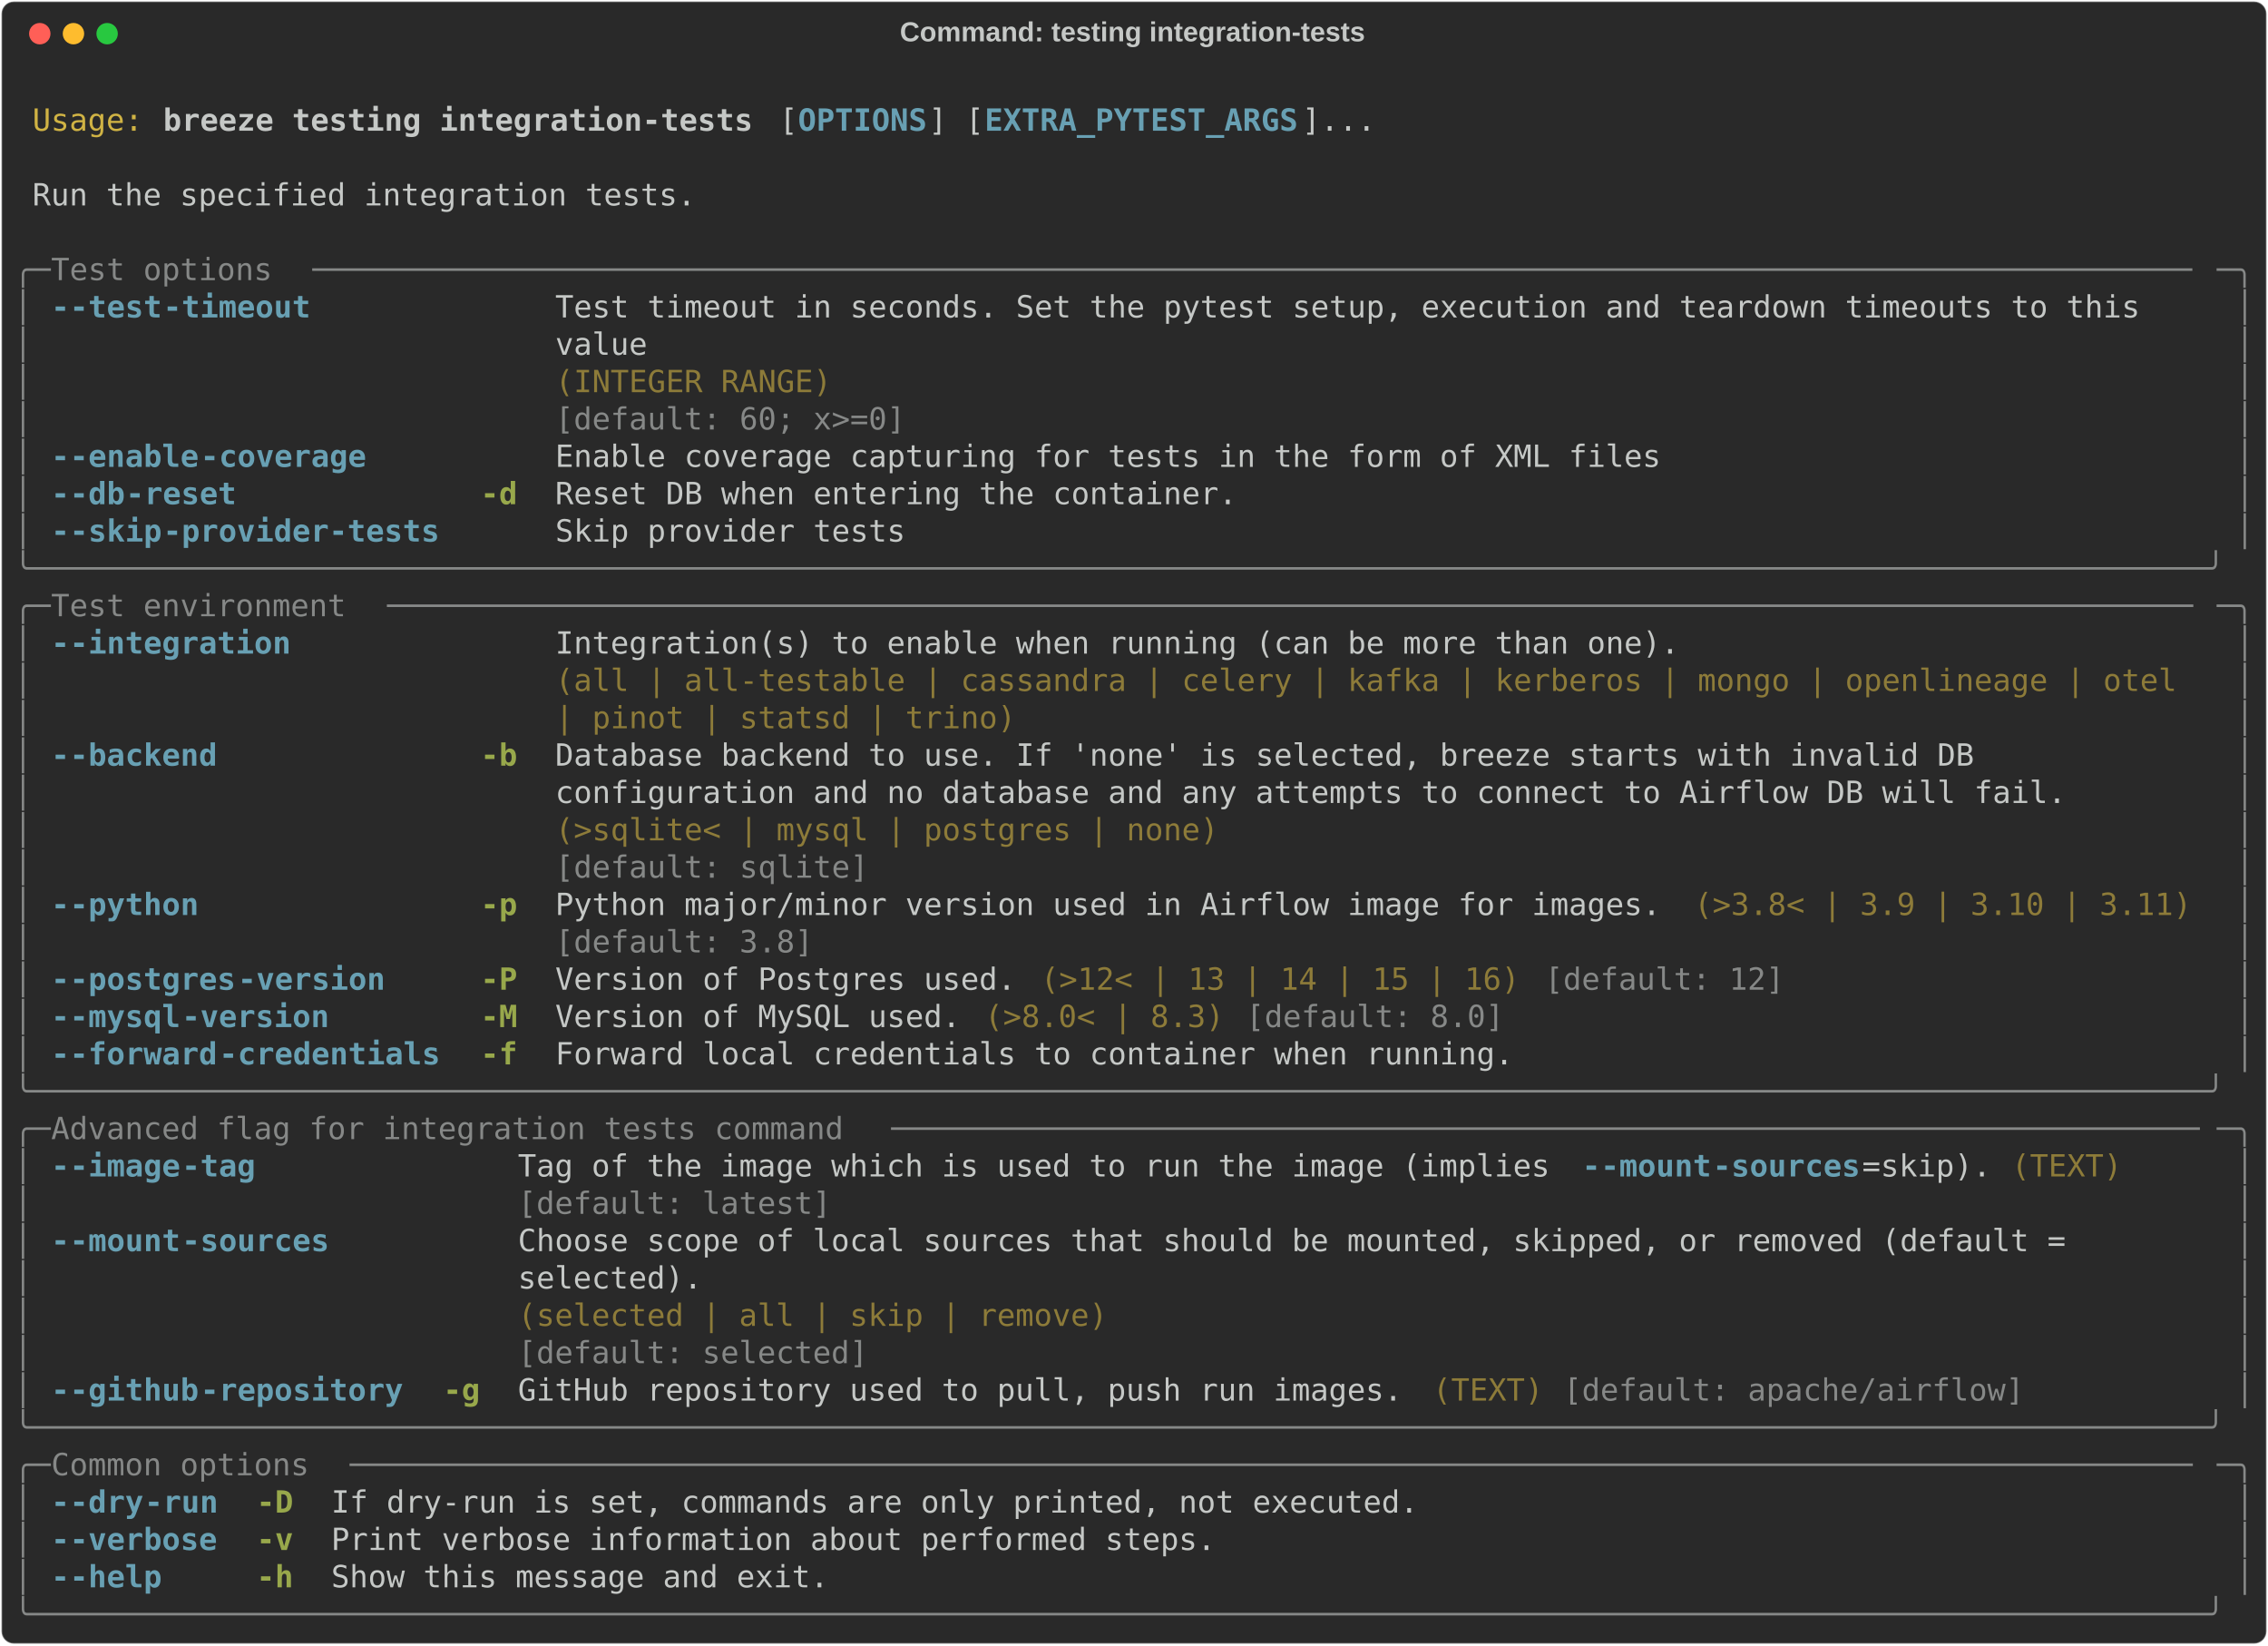
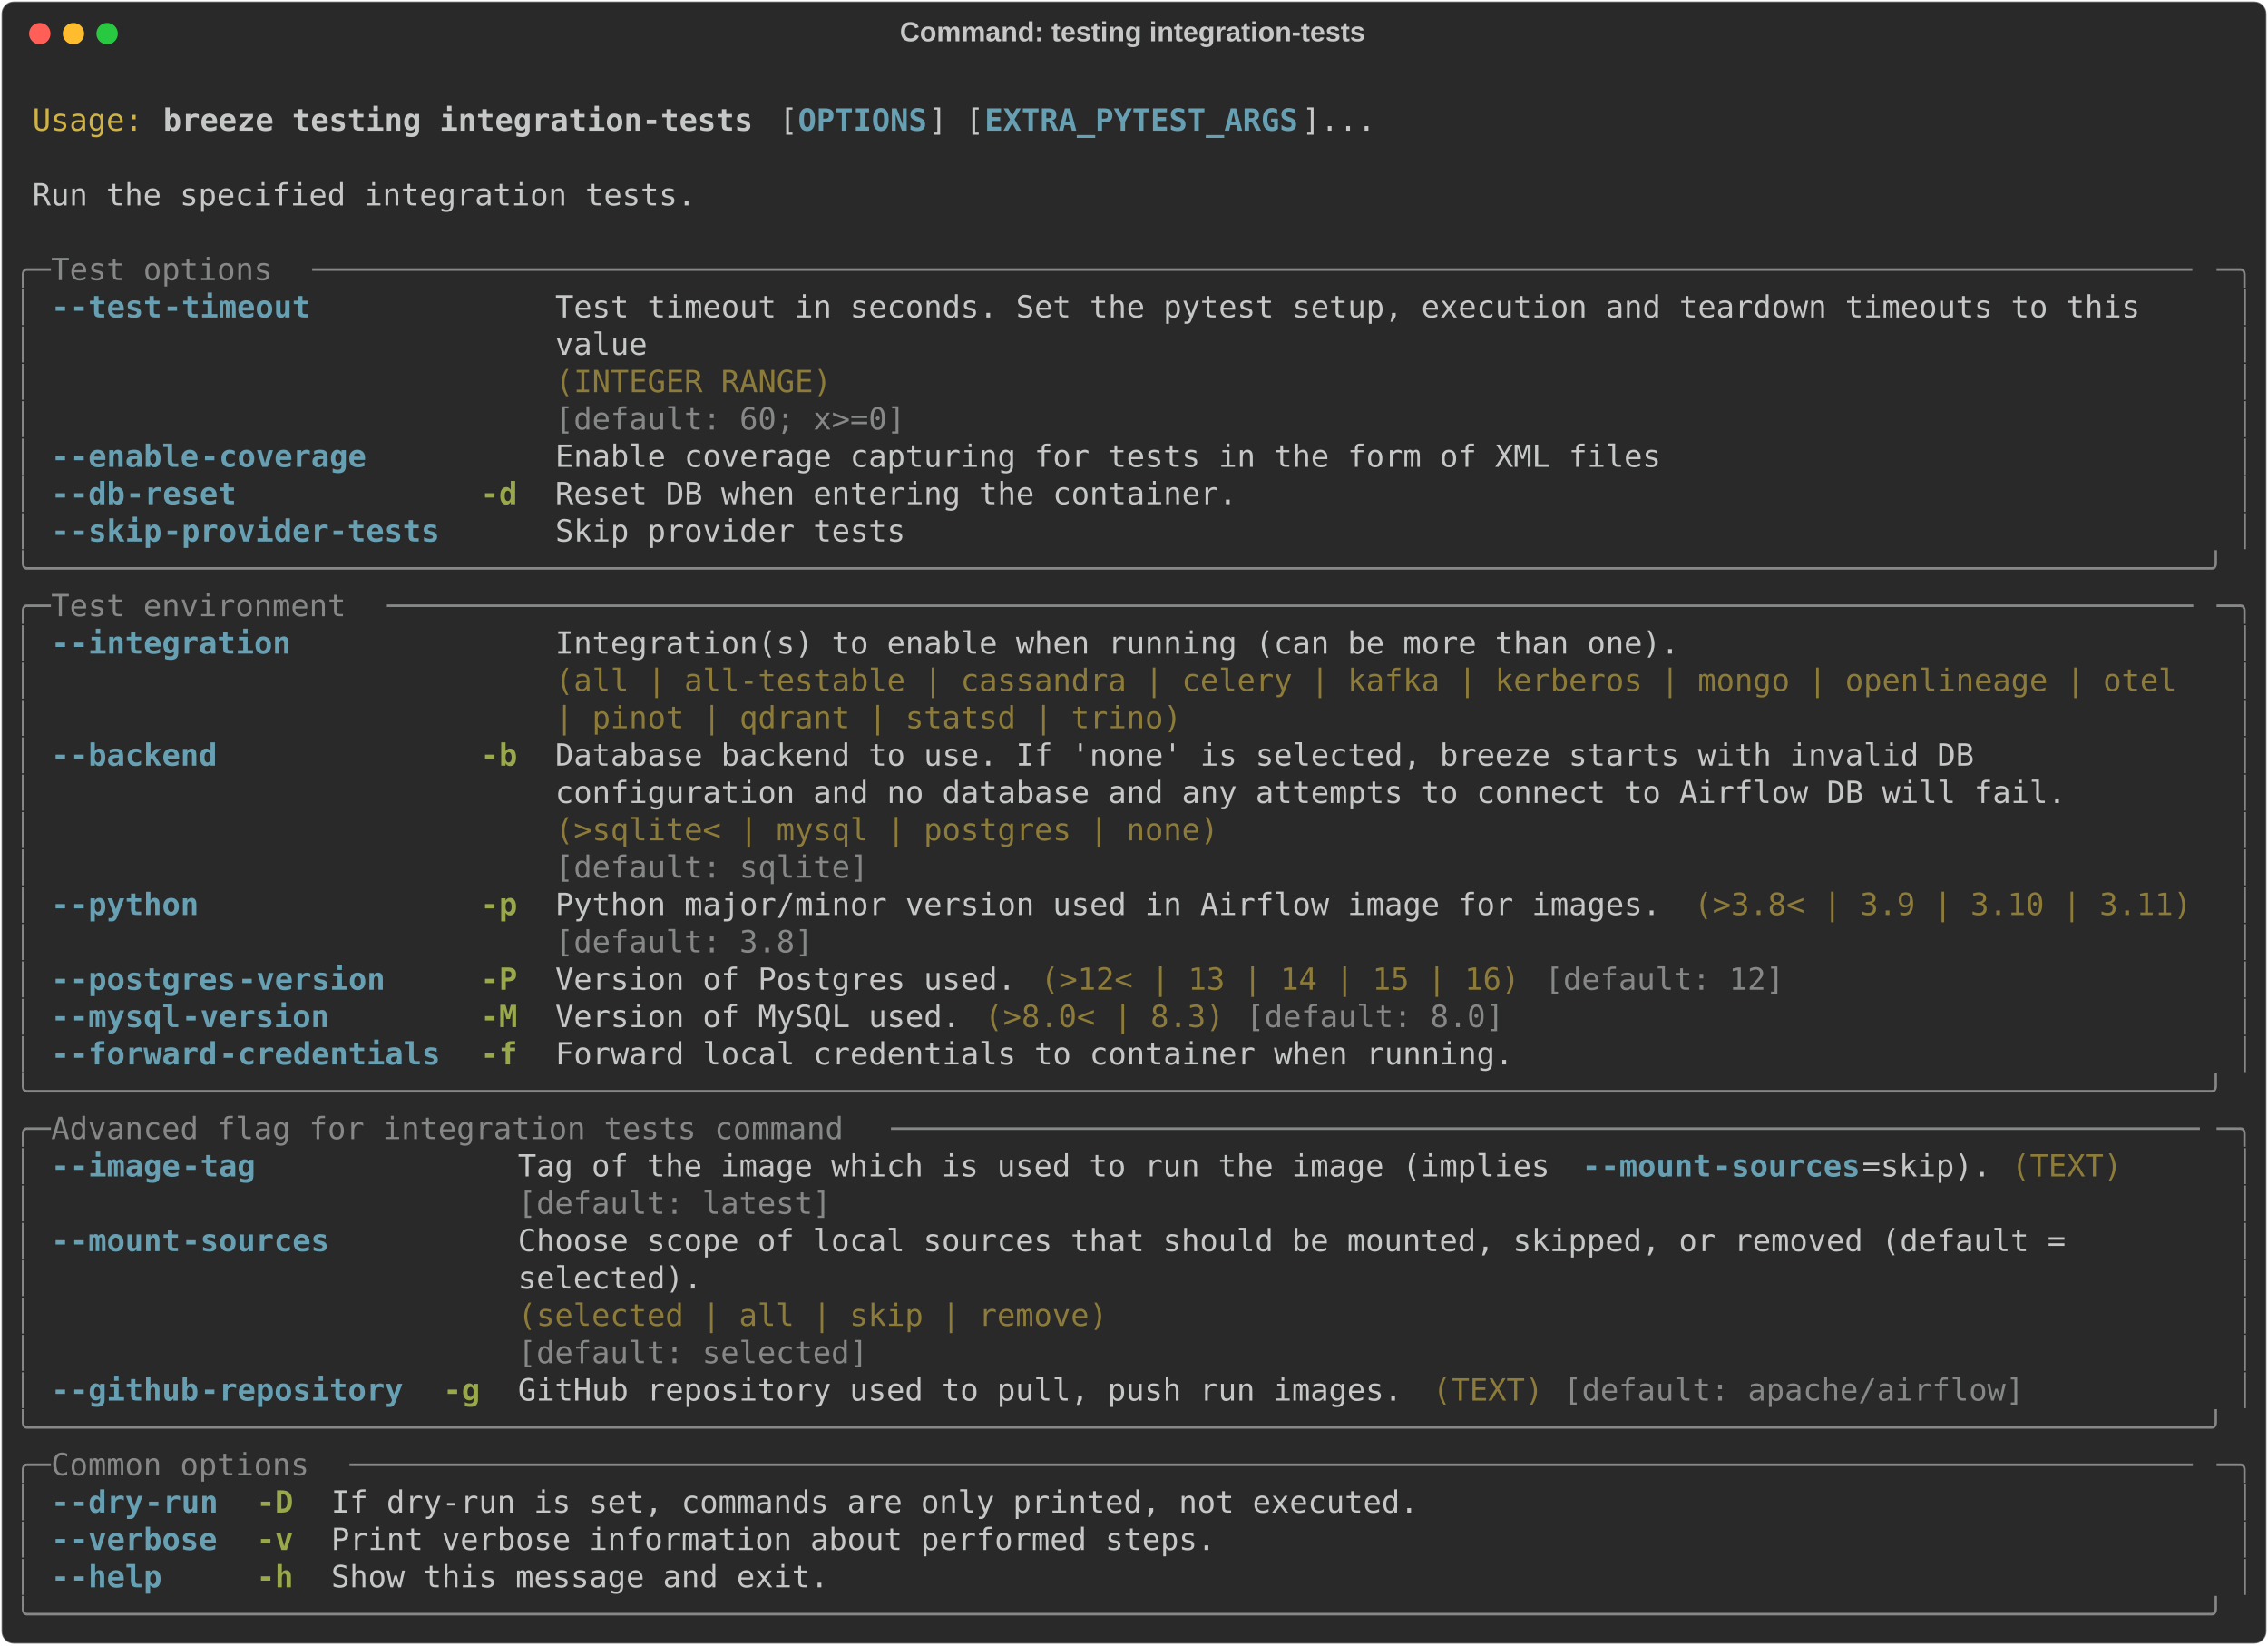
<svg xmlns="http://www.w3.org/2000/svg" class="rich-terminal" viewBox="0 0 1482 1074.8">
  <style>

    @font-face {
        font-family: "Fira Code";
        src: local("FiraCode-Regular"),
                url("https://cdnjs.cloudflare.com/ajax/libs/firacode/6.2.0/woff2/FiraCode-Regular.woff2") format("woff2"),
                url("https://cdnjs.cloudflare.com/ajax/libs/firacode/6.2.0/woff/FiraCode-Regular.woff") format("woff");
        font-style: normal;
        font-weight: 400;
    }
    @font-face {
        font-family: "Fira Code";
        src: local("FiraCode-Bold"),
                url("https://cdnjs.cloudflare.com/ajax/libs/firacode/6.2.0/woff2/FiraCode-Bold.woff2") format("woff2"),
                url("https://cdnjs.cloudflare.com/ajax/libs/firacode/6.2.0/woff/FiraCode-Bold.woff") format("woff");
        font-style: bold;
        font-weight: 700;
    }

    .breeze-testing-integration-tests-matrix {
        font-family: Fira Code, monospace;
        font-size: 20px;
        line-height: 24.4px;
        font-variant-east-asian: full-width;
    }

    .breeze-testing-integration-tests-title {
        font-size: 18px;
        font-weight: bold;
        font-family: arial;
    }

    .breeze-testing-integration-tests-r1 { fill: #c5c8c6 }
.breeze-testing-integration-tests-r2 { fill: #d0b344 }
.breeze-testing-integration-tests-r3 { fill: #c5c8c6;font-weight: bold }
.breeze-testing-integration-tests-r4 { fill: #68a0b3;font-weight: bold }
.breeze-testing-integration-tests-r5 { fill: #868887 }
.breeze-testing-integration-tests-r6 { fill: #8d7b39 }
.breeze-testing-integration-tests-r7 { fill: #98a84b;font-weight: bold }
    </style>
  <defs>
    <clipPath id="breeze-testing-integration-tests-clip-terminal">
      <rect x="0" y="0" width="1463.0" height="1023.8" />
    </clipPath>
    <clipPath id="breeze-testing-integration-tests-line-0">
      <rect x="0" y="1.5" width="1464" height="24.65" />
    </clipPath>
    <clipPath id="breeze-testing-integration-tests-line-1">
      <rect x="0" y="25.9" width="1464" height="24.65" />
    </clipPath>
    <clipPath id="breeze-testing-integration-tests-line-2">
      <rect x="0" y="50.3" width="1464" height="24.65" />
    </clipPath>
    <clipPath id="breeze-testing-integration-tests-line-3">
      <rect x="0" y="74.7" width="1464" height="24.65" />
    </clipPath>
    <clipPath id="breeze-testing-integration-tests-line-4">
      <rect x="0" y="99.1" width="1464" height="24.65" />
    </clipPath>
    <clipPath id="breeze-testing-integration-tests-line-5">
      <rect x="0" y="123.5" width="1464" height="24.65" />
    </clipPath>
    <clipPath id="breeze-testing-integration-tests-line-6">
      <rect x="0" y="147.9" width="1464" height="24.65" />
    </clipPath>
    <clipPath id="breeze-testing-integration-tests-line-7">
      <rect x="0" y="172.3" width="1464" height="24.65" />
    </clipPath>
    <clipPath id="breeze-testing-integration-tests-line-8">
      <rect x="0" y="196.7" width="1464" height="24.65" />
    </clipPath>
    <clipPath id="breeze-testing-integration-tests-line-9">
      <rect x="0" y="221.1" width="1464" height="24.65" />
    </clipPath>
    <clipPath id="breeze-testing-integration-tests-line-10">
      <rect x="0" y="245.5" width="1464" height="24.65" />
    </clipPath>
    <clipPath id="breeze-testing-integration-tests-line-11">
      <rect x="0" y="269.9" width="1464" height="24.65" />
    </clipPath>
    <clipPath id="breeze-testing-integration-tests-line-12">
      <rect x="0" y="294.3" width="1464" height="24.65" />
    </clipPath>
    <clipPath id="breeze-testing-integration-tests-line-13">
      <rect x="0" y="318.7" width="1464" height="24.65" />
    </clipPath>
    <clipPath id="breeze-testing-integration-tests-line-14">
      <rect x="0" y="343.1" width="1464" height="24.65" />
    </clipPath>
    <clipPath id="breeze-testing-integration-tests-line-15">
      <rect x="0" y="367.5" width="1464" height="24.65" />
    </clipPath>
    <clipPath id="breeze-testing-integration-tests-line-16">
      <rect x="0" y="391.9" width="1464" height="24.65" />
    </clipPath>
    <clipPath id="breeze-testing-integration-tests-line-17">
      <rect x="0" y="416.3" width="1464" height="24.65" />
    </clipPath>
    <clipPath id="breeze-testing-integration-tests-line-18">
      <rect x="0" y="440.7" width="1464" height="24.65" />
    </clipPath>
    <clipPath id="breeze-testing-integration-tests-line-19">
      <rect x="0" y="465.1" width="1464" height="24.65" />
    </clipPath>
    <clipPath id="breeze-testing-integration-tests-line-20">
      <rect x="0" y="489.5" width="1464" height="24.65" />
    </clipPath>
    <clipPath id="breeze-testing-integration-tests-line-21">
      <rect x="0" y="513.9" width="1464" height="24.65" />
    </clipPath>
    <clipPath id="breeze-testing-integration-tests-line-22">
      <rect x="0" y="538.3" width="1464" height="24.65" />
    </clipPath>
    <clipPath id="breeze-testing-integration-tests-line-23">
      <rect x="0" y="562.7" width="1464" height="24.65" />
    </clipPath>
    <clipPath id="breeze-testing-integration-tests-line-24">
      <rect x="0" y="587.1" width="1464" height="24.65" />
    </clipPath>
    <clipPath id="breeze-testing-integration-tests-line-25">
      <rect x="0" y="611.5" width="1464" height="24.65" />
    </clipPath>
    <clipPath id="breeze-testing-integration-tests-line-26">
      <rect x="0" y="635.9" width="1464" height="24.65" />
    </clipPath>
    <clipPath id="breeze-testing-integration-tests-line-27">
      <rect x="0" y="660.3" width="1464" height="24.65" />
    </clipPath>
    <clipPath id="breeze-testing-integration-tests-line-28">
      <rect x="0" y="684.7" width="1464" height="24.65" />
    </clipPath>
    <clipPath id="breeze-testing-integration-tests-line-29">
      <rect x="0" y="709.1" width="1464" height="24.65" />
    </clipPath>
    <clipPath id="breeze-testing-integration-tests-line-30">
      <rect x="0" y="733.5" width="1464" height="24.65" />
    </clipPath>
    <clipPath id="breeze-testing-integration-tests-line-31">
      <rect x="0" y="757.9" width="1464" height="24.65" />
    </clipPath>
    <clipPath id="breeze-testing-integration-tests-line-32">
      <rect x="0" y="782.3" width="1464" height="24.65" />
    </clipPath>
    <clipPath id="breeze-testing-integration-tests-line-33">
      <rect x="0" y="806.7" width="1464" height="24.65" />
    </clipPath>
    <clipPath id="breeze-testing-integration-tests-line-34">
      <rect x="0" y="831.1" width="1464" height="24.65" />
    </clipPath>
    <clipPath id="breeze-testing-integration-tests-line-35">
      <rect x="0" y="855.5" width="1464" height="24.65" />
    </clipPath>
    <clipPath id="breeze-testing-integration-tests-line-36">
      <rect x="0" y="879.9" width="1464" height="24.65" />
    </clipPath>
    <clipPath id="breeze-testing-integration-tests-line-37">
      <rect x="0" y="904.3" width="1464" height="24.65" />
    </clipPath>
    <clipPath id="breeze-testing-integration-tests-line-38">
      <rect x="0" y="928.7" width="1464" height="24.65" />
    </clipPath>
    <clipPath id="breeze-testing-integration-tests-line-39">
      <rect x="0" y="953.1" width="1464" height="24.65" />
    </clipPath>
    <clipPath id="breeze-testing-integration-tests-line-40">
      <rect x="0" y="977.5" width="1464" height="24.65" />
    </clipPath>
  </defs>
  <rect fill="#292929" stroke="rgba(255,255,255,0.35)" stroke-width="1" x="1" y="1" width="1480" height="1072.8" rx="8" />
  <text class="breeze-testing-integration-tests-title" fill="#c5c8c6" text-anchor="middle" x="740" y="27">Command: testing integration-tests</text>
  <g transform="translate(26,22)">
    <circle cx="0" cy="0" r="7" fill="#ff5f57" />
    <circle cx="22" cy="0" r="7" fill="#febc2e" />
    <circle cx="44" cy="0" r="7" fill="#28c840" />
  </g>
  <g transform="translate(9, 41)" clip-path="url(#breeze-testing-integration-tests-clip-terminal)">
    <g class="breeze-testing-integration-tests-matrix">
      <text class="breeze-testing-integration-tests-r1" x="1464" y="20" textLength="12.2" clip-path="url(#breeze-testing-integration-tests-line-0)">
</text>
      <text class="breeze-testing-integration-tests-r2" x="12.2" y="44.4" textLength="73.2" clip-path="url(#breeze-testing-integration-tests-line-1)">Usage:</text>
      <text class="breeze-testing-integration-tests-r3" x="97.6" y="44.4" textLength="390.4" clip-path="url(#breeze-testing-integration-tests-line-1)">breeze testing integration-tests</text>
      <text class="breeze-testing-integration-tests-r1" x="500.2" y="44.4" textLength="12.2" clip-path="url(#breeze-testing-integration-tests-line-1)">[</text>
      <text class="breeze-testing-integration-tests-r4" x="512.4" y="44.4" textLength="85.4" clip-path="url(#breeze-testing-integration-tests-line-1)">OPTIONS</text>
      <text class="breeze-testing-integration-tests-r1" x="597.8" y="44.4" textLength="36.6" clip-path="url(#breeze-testing-integration-tests-line-1)">] [</text>
      <text class="breeze-testing-integration-tests-r4" x="634.4" y="44.4" textLength="207.4" clip-path="url(#breeze-testing-integration-tests-line-1)">EXTRA_PYTEST_ARGS</text>
      <text class="breeze-testing-integration-tests-r1" x="841.8" y="44.4" textLength="48.8" clip-path="url(#breeze-testing-integration-tests-line-1)">]...</text>
      <text class="breeze-testing-integration-tests-r1" x="1464" y="44.4" textLength="12.2" clip-path="url(#breeze-testing-integration-tests-line-1)">
</text>
      <text class="breeze-testing-integration-tests-r1" x="1464" y="68.8" textLength="12.2" clip-path="url(#breeze-testing-integration-tests-line-2)">
</text>
      <text class="breeze-testing-integration-tests-r1" x="12.2" y="93.2" textLength="439.2" clip-path="url(#breeze-testing-integration-tests-line-3)">Run the specified integration tests.</text>
      <text class="breeze-testing-integration-tests-r1" x="1464" y="93.2" textLength="12.2" clip-path="url(#breeze-testing-integration-tests-line-3)">
</text>
      <text class="breeze-testing-integration-tests-r1" x="1464" y="117.6" textLength="12.2" clip-path="url(#breeze-testing-integration-tests-line-4)">
</text>
      <text class="breeze-testing-integration-tests-r5" x="0" y="142" textLength="24.4" clip-path="url(#breeze-testing-integration-tests-line-5)">╭─</text>
      <text class="breeze-testing-integration-tests-r5" x="24.4" y="142" textLength="170.8" clip-path="url(#breeze-testing-integration-tests-line-5)"> Test options </text>
      <text class="breeze-testing-integration-tests-r5" x="195.2" y="142" textLength="1244.4" clip-path="url(#breeze-testing-integration-tests-line-5)">──────────────────────────────────────────────────────────────────────────────────────────────────────</text>
      <text class="breeze-testing-integration-tests-r5" x="1439.6" y="142" textLength="24.4" clip-path="url(#breeze-testing-integration-tests-line-5)">─╮</text>
      <text class="breeze-testing-integration-tests-r1" x="1464" y="142" textLength="12.2" clip-path="url(#breeze-testing-integration-tests-line-5)">
</text>
      <text class="breeze-testing-integration-tests-r5" x="0" y="166.4" textLength="12.2" clip-path="url(#breeze-testing-integration-tests-line-6)">│</text>
      <text class="breeze-testing-integration-tests-r4" x="24.4" y="166.4" textLength="12.2" clip-path="url(#breeze-testing-integration-tests-line-6)">-</text>
      <text class="breeze-testing-integration-tests-r4" x="36.6" y="166.4" textLength="61" clip-path="url(#breeze-testing-integration-tests-line-6)">-test</text>
      <text class="breeze-testing-integration-tests-r4" x="97.6" y="166.4" textLength="97.6" clip-path="url(#breeze-testing-integration-tests-line-6)">-timeout</text>
      <text class="breeze-testing-integration-tests-r1" x="353.8" y="166.4" textLength="1085.8" clip-path="url(#breeze-testing-integration-tests-line-6)">Test timeout in seconds. Set the pytest setup, execution and teardown timeouts to this   </text>
      <text class="breeze-testing-integration-tests-r5" x="1451.8" y="166.4" textLength="12.2" clip-path="url(#breeze-testing-integration-tests-line-6)">│</text>
      <text class="breeze-testing-integration-tests-r1" x="1464" y="166.4" textLength="12.2" clip-path="url(#breeze-testing-integration-tests-line-6)">
</text>
      <text class="breeze-testing-integration-tests-r5" x="0" y="190.8" textLength="12.2" clip-path="url(#breeze-testing-integration-tests-line-7)">│</text>
      <text class="breeze-testing-integration-tests-r1" x="353.8" y="190.8" textLength="1085.8" clip-path="url(#breeze-testing-integration-tests-line-7)">value                                                                                    </text>
      <text class="breeze-testing-integration-tests-r5" x="1451.8" y="190.8" textLength="12.2" clip-path="url(#breeze-testing-integration-tests-line-7)">│</text>
      <text class="breeze-testing-integration-tests-r1" x="1464" y="190.8" textLength="12.2" clip-path="url(#breeze-testing-integration-tests-line-7)">
</text>
      <text class="breeze-testing-integration-tests-r5" x="0" y="215.2" textLength="12.2" clip-path="url(#breeze-testing-integration-tests-line-8)">│</text>
      <text class="breeze-testing-integration-tests-r6" x="353.8" y="215.2" textLength="1085.8" clip-path="url(#breeze-testing-integration-tests-line-8)">(INTEGER RANGE)                                                                          </text>
      <text class="breeze-testing-integration-tests-r5" x="1451.8" y="215.2" textLength="12.2" clip-path="url(#breeze-testing-integration-tests-line-8)">│</text>
      <text class="breeze-testing-integration-tests-r1" x="1464" y="215.2" textLength="12.2" clip-path="url(#breeze-testing-integration-tests-line-8)">
</text>
      <text class="breeze-testing-integration-tests-r5" x="0" y="239.6" textLength="12.2" clip-path="url(#breeze-testing-integration-tests-line-9)">│</text>
      <text class="breeze-testing-integration-tests-r5" x="353.8" y="239.6" textLength="1085.8" clip-path="url(#breeze-testing-integration-tests-line-9)">[default: 60; x&gt;=0]                                                                      </text>
      <text class="breeze-testing-integration-tests-r5" x="1451.8" y="239.6" textLength="12.2" clip-path="url(#breeze-testing-integration-tests-line-9)">│</text>
      <text class="breeze-testing-integration-tests-r1" x="1464" y="239.6" textLength="12.2" clip-path="url(#breeze-testing-integration-tests-line-9)">
</text>
      <text class="breeze-testing-integration-tests-r5" x="0" y="264" textLength="12.2" clip-path="url(#breeze-testing-integration-tests-line-10)">│</text>
      <text class="breeze-testing-integration-tests-r4" x="24.4" y="264" textLength="12.2" clip-path="url(#breeze-testing-integration-tests-line-10)">-</text>
      <text class="breeze-testing-integration-tests-r4" x="36.6" y="264" textLength="85.4" clip-path="url(#breeze-testing-integration-tests-line-10)">-enable</text>
      <text class="breeze-testing-integration-tests-r4" x="122" y="264" textLength="109.8" clip-path="url(#breeze-testing-integration-tests-line-10)">-coverage</text>
      <text class="breeze-testing-integration-tests-r1" x="353.8" y="264" textLength="732" clip-path="url(#breeze-testing-integration-tests-line-10)">Enable coverage capturing for tests in the form of XML files</text>
      <text class="breeze-testing-integration-tests-r5" x="1451.8" y="264" textLength="12.2" clip-path="url(#breeze-testing-integration-tests-line-10)">│</text>
      <text class="breeze-testing-integration-tests-r1" x="1464" y="264" textLength="12.2" clip-path="url(#breeze-testing-integration-tests-line-10)">
</text>
      <text class="breeze-testing-integration-tests-r5" x="0" y="288.4" textLength="12.2" clip-path="url(#breeze-testing-integration-tests-line-11)">│</text>
      <text class="breeze-testing-integration-tests-r4" x="24.4" y="288.4" textLength="12.2" clip-path="url(#breeze-testing-integration-tests-line-11)">-</text>
      <text class="breeze-testing-integration-tests-r4" x="36.6" y="288.4" textLength="36.6" clip-path="url(#breeze-testing-integration-tests-line-11)">-db</text>
      <text class="breeze-testing-integration-tests-r4" x="73.2" y="288.4" textLength="73.2" clip-path="url(#breeze-testing-integration-tests-line-11)">-reset</text>
      <text class="breeze-testing-integration-tests-r7" x="305" y="288.4" textLength="24.4" clip-path="url(#breeze-testing-integration-tests-line-11)">-d</text>
      <text class="breeze-testing-integration-tests-r1" x="353.8" y="288.4" textLength="451.4" clip-path="url(#breeze-testing-integration-tests-line-11)">Reset DB when entering the container.</text>
      <text class="breeze-testing-integration-tests-r5" x="1451.8" y="288.4" textLength="12.2" clip-path="url(#breeze-testing-integration-tests-line-11)">│</text>
      <text class="breeze-testing-integration-tests-r1" x="1464" y="288.4" textLength="12.2" clip-path="url(#breeze-testing-integration-tests-line-11)">
</text>
      <text class="breeze-testing-integration-tests-r5" x="0" y="312.8" textLength="12.2" clip-path="url(#breeze-testing-integration-tests-line-12)">│</text>
      <text class="breeze-testing-integration-tests-r4" x="24.4" y="312.8" textLength="12.2" clip-path="url(#breeze-testing-integration-tests-line-12)">-</text>
      <text class="breeze-testing-integration-tests-r4" x="36.6" y="312.8" textLength="61" clip-path="url(#breeze-testing-integration-tests-line-12)">-skip</text>
      <text class="breeze-testing-integration-tests-r4" x="97.6" y="312.8" textLength="183" clip-path="url(#breeze-testing-integration-tests-line-12)">-provider-tests</text>
      <text class="breeze-testing-integration-tests-r1" x="353.8" y="312.8" textLength="231.8" clip-path="url(#breeze-testing-integration-tests-line-12)">Skip provider tests</text>
      <text class="breeze-testing-integration-tests-r5" x="1451.8" y="312.8" textLength="12.2" clip-path="url(#breeze-testing-integration-tests-line-12)">│</text>
      <text class="breeze-testing-integration-tests-r1" x="1464" y="312.8" textLength="12.2" clip-path="url(#breeze-testing-integration-tests-line-12)">
</text>
      <text class="breeze-testing-integration-tests-r5" x="0" y="337.2" textLength="1464" clip-path="url(#breeze-testing-integration-tests-line-13)">╰──────────────────────────────────────────────────────────────────────────────────────────────────────────────────────╯</text>
      <text class="breeze-testing-integration-tests-r1" x="1464" y="337.2" textLength="12.2" clip-path="url(#breeze-testing-integration-tests-line-13)">
</text>
      <text class="breeze-testing-integration-tests-r5" x="0" y="361.6" textLength="24.4" clip-path="url(#breeze-testing-integration-tests-line-14)">╭─</text>
      <text class="breeze-testing-integration-tests-r5" x="24.4" y="361.6" textLength="219.6" clip-path="url(#breeze-testing-integration-tests-line-14)"> Test environment </text>
      <text class="breeze-testing-integration-tests-r5" x="244" y="361.6" textLength="1195.6" clip-path="url(#breeze-testing-integration-tests-line-14)">──────────────────────────────────────────────────────────────────────────────────────────────────</text>
      <text class="breeze-testing-integration-tests-r5" x="1439.6" y="361.6" textLength="24.4" clip-path="url(#breeze-testing-integration-tests-line-14)">─╮</text>
      <text class="breeze-testing-integration-tests-r1" x="1464" y="361.6" textLength="12.2" clip-path="url(#breeze-testing-integration-tests-line-14)">
</text>
      <text class="breeze-testing-integration-tests-r5" x="0" y="386" textLength="12.2" clip-path="url(#breeze-testing-integration-tests-line-15)">│</text>
      <text class="breeze-testing-integration-tests-r4" x="24.4" y="386" textLength="12.2" clip-path="url(#breeze-testing-integration-tests-line-15)">-</text>
      <text class="breeze-testing-integration-tests-r4" x="36.6" y="386" textLength="146.4" clip-path="url(#breeze-testing-integration-tests-line-15)">-integration</text>
      <text class="breeze-testing-integration-tests-r1" x="353.8" y="386" textLength="1085.8" clip-path="url(#breeze-testing-integration-tests-line-15)">Integration(s) to enable when running (can be more than one).                            </text>
      <text class="breeze-testing-integration-tests-r5" x="1451.8" y="386" textLength="12.2" clip-path="url(#breeze-testing-integration-tests-line-15)">│</text>
      <text class="breeze-testing-integration-tests-r1" x="1464" y="386" textLength="12.2" clip-path="url(#breeze-testing-integration-tests-line-15)">
</text>
      <text class="breeze-testing-integration-tests-r5" x="0" y="410.4" textLength="12.2" clip-path="url(#breeze-testing-integration-tests-line-16)">│</text>
      <text class="breeze-testing-integration-tests-r6" x="353.8" y="410.4" textLength="1085.8" clip-path="url(#breeze-testing-integration-tests-line-16)">(all | all-testable | cassandra | celery | kafka | kerberos | mongo | openlineage | otel </text>
      <text class="breeze-testing-integration-tests-r5" x="1451.8" y="410.4" textLength="12.2" clip-path="url(#breeze-testing-integration-tests-line-16)">│</text>
      <text class="breeze-testing-integration-tests-r1" x="1464" y="410.4" textLength="12.2" clip-path="url(#breeze-testing-integration-tests-line-16)">
</text>
      <text class="breeze-testing-integration-tests-r5" x="0" y="434.8" textLength="12.2" clip-path="url(#breeze-testing-integration-tests-line-17)">│</text>
-       <text class="breeze-testing-integration-tests-r6" x="353.8" y="434.8" textLength="1085.8" clip-path="url(#breeze-testing-integration-tests-line-17)">| pinot | statsd | trino)                                                                </text>
+       <text class="breeze-testing-integration-tests-r6" x="353.8" y="434.8" textLength="1085.8" clip-path="url(#breeze-testing-integration-tests-line-17)">| pinot | qdrant | statsd | trino)                                                       </text>
      <text class="breeze-testing-integration-tests-r5" x="1451.8" y="434.8" textLength="12.2" clip-path="url(#breeze-testing-integration-tests-line-17)">│</text>
      <text class="breeze-testing-integration-tests-r1" x="1464" y="434.8" textLength="12.2" clip-path="url(#breeze-testing-integration-tests-line-17)">
</text>
      <text class="breeze-testing-integration-tests-r5" x="0" y="459.2" textLength="12.2" clip-path="url(#breeze-testing-integration-tests-line-18)">│</text>
      <text class="breeze-testing-integration-tests-r4" x="24.4" y="459.2" textLength="12.2" clip-path="url(#breeze-testing-integration-tests-line-18)">-</text>
      <text class="breeze-testing-integration-tests-r4" x="36.6" y="459.2" textLength="97.6" clip-path="url(#breeze-testing-integration-tests-line-18)">-backend</text>
      <text class="breeze-testing-integration-tests-r7" x="305" y="459.2" textLength="24.4" clip-path="url(#breeze-testing-integration-tests-line-18)">-b</text>
      <text class="breeze-testing-integration-tests-r1" x="353.8" y="459.2" textLength="1085.8" clip-path="url(#breeze-testing-integration-tests-line-18)">Database backend to use. If 'none' is selected, breeze starts with invalid DB            </text>
      <text class="breeze-testing-integration-tests-r5" x="1451.8" y="459.2" textLength="12.2" clip-path="url(#breeze-testing-integration-tests-line-18)">│</text>
      <text class="breeze-testing-integration-tests-r1" x="1464" y="459.2" textLength="12.2" clip-path="url(#breeze-testing-integration-tests-line-18)">
</text>
      <text class="breeze-testing-integration-tests-r5" x="0" y="483.6" textLength="12.2" clip-path="url(#breeze-testing-integration-tests-line-19)">│</text>
      <text class="breeze-testing-integration-tests-r1" x="353.8" y="483.6" textLength="1085.8" clip-path="url(#breeze-testing-integration-tests-line-19)">configuration and no database and any attempts to connect to Airflow DB will fail.       </text>
      <text class="breeze-testing-integration-tests-r5" x="1451.8" y="483.6" textLength="12.2" clip-path="url(#breeze-testing-integration-tests-line-19)">│</text>
      <text class="breeze-testing-integration-tests-r1" x="1464" y="483.6" textLength="12.2" clip-path="url(#breeze-testing-integration-tests-line-19)">
</text>
      <text class="breeze-testing-integration-tests-r5" x="0" y="508" textLength="12.2" clip-path="url(#breeze-testing-integration-tests-line-20)">│</text>
      <text class="breeze-testing-integration-tests-r6" x="353.8" y="508" textLength="1085.8" clip-path="url(#breeze-testing-integration-tests-line-20)">(&gt;sqlite&lt; | mysql | postgres | none)                                                     </text>
      <text class="breeze-testing-integration-tests-r5" x="1451.8" y="508" textLength="12.2" clip-path="url(#breeze-testing-integration-tests-line-20)">│</text>
      <text class="breeze-testing-integration-tests-r1" x="1464" y="508" textLength="12.2" clip-path="url(#breeze-testing-integration-tests-line-20)">
</text>
      <text class="breeze-testing-integration-tests-r5" x="0" y="532.4" textLength="12.2" clip-path="url(#breeze-testing-integration-tests-line-21)">│</text>
      <text class="breeze-testing-integration-tests-r5" x="353.8" y="532.4" textLength="1085.8" clip-path="url(#breeze-testing-integration-tests-line-21)">[default: sqlite]                                                                        </text>
      <text class="breeze-testing-integration-tests-r5" x="1451.8" y="532.4" textLength="12.2" clip-path="url(#breeze-testing-integration-tests-line-21)">│</text>
      <text class="breeze-testing-integration-tests-r1" x="1464" y="532.4" textLength="12.2" clip-path="url(#breeze-testing-integration-tests-line-21)">
</text>
      <text class="breeze-testing-integration-tests-r5" x="0" y="556.8" textLength="12.2" clip-path="url(#breeze-testing-integration-tests-line-22)">│</text>
      <text class="breeze-testing-integration-tests-r4" x="24.4" y="556.8" textLength="12.2" clip-path="url(#breeze-testing-integration-tests-line-22)">-</text>
      <text class="breeze-testing-integration-tests-r4" x="36.6" y="556.8" textLength="85.4" clip-path="url(#breeze-testing-integration-tests-line-22)">-python</text>
      <text class="breeze-testing-integration-tests-r7" x="305" y="556.8" textLength="24.4" clip-path="url(#breeze-testing-integration-tests-line-22)">-p</text>
      <text class="breeze-testing-integration-tests-r1" x="353.8" y="556.8" textLength="732" clip-path="url(#breeze-testing-integration-tests-line-22)">Python major/minor version used in Airflow image for images.</text>
      <text class="breeze-testing-integration-tests-r6" x="1098" y="556.8" textLength="329.4" clip-path="url(#breeze-testing-integration-tests-line-22)">(&gt;3.8&lt; | 3.9 | 3.10 | 3.11)</text>
      <text class="breeze-testing-integration-tests-r5" x="1451.8" y="556.8" textLength="12.2" clip-path="url(#breeze-testing-integration-tests-line-22)">│</text>
      <text class="breeze-testing-integration-tests-r1" x="1464" y="556.8" textLength="12.2" clip-path="url(#breeze-testing-integration-tests-line-22)">
</text>
      <text class="breeze-testing-integration-tests-r5" x="0" y="581.2" textLength="12.2" clip-path="url(#breeze-testing-integration-tests-line-23)">│</text>
      <text class="breeze-testing-integration-tests-r5" x="353.8" y="581.2" textLength="732" clip-path="url(#breeze-testing-integration-tests-line-23)">[default: 3.8]                                              </text>
      <text class="breeze-testing-integration-tests-r5" x="1451.8" y="581.2" textLength="12.2" clip-path="url(#breeze-testing-integration-tests-line-23)">│</text>
      <text class="breeze-testing-integration-tests-r1" x="1464" y="581.2" textLength="12.2" clip-path="url(#breeze-testing-integration-tests-line-23)">
</text>
      <text class="breeze-testing-integration-tests-r5" x="0" y="605.6" textLength="12.2" clip-path="url(#breeze-testing-integration-tests-line-24)">│</text>
      <text class="breeze-testing-integration-tests-r4" x="24.4" y="605.6" textLength="12.2" clip-path="url(#breeze-testing-integration-tests-line-24)">-</text>
      <text class="breeze-testing-integration-tests-r4" x="36.6" y="605.6" textLength="109.8" clip-path="url(#breeze-testing-integration-tests-line-24)">-postgres</text>
      <text class="breeze-testing-integration-tests-r4" x="146.4" y="605.6" textLength="97.6" clip-path="url(#breeze-testing-integration-tests-line-24)">-version</text>
      <text class="breeze-testing-integration-tests-r7" x="305" y="605.6" textLength="24.4" clip-path="url(#breeze-testing-integration-tests-line-24)">-P</text>
      <text class="breeze-testing-integration-tests-r1" x="353.8" y="605.6" textLength="305" clip-path="url(#breeze-testing-integration-tests-line-24)">Version of Postgres used.</text>
      <text class="breeze-testing-integration-tests-r6" x="671" y="605.6" textLength="317.2" clip-path="url(#breeze-testing-integration-tests-line-24)">(&gt;12&lt; | 13 | 14 | 15 | 16)</text>
      <text class="breeze-testing-integration-tests-r5" x="1000.4" y="605.6" textLength="158.6" clip-path="url(#breeze-testing-integration-tests-line-24)">[default: 12]</text>
      <text class="breeze-testing-integration-tests-r5" x="1451.8" y="605.6" textLength="12.2" clip-path="url(#breeze-testing-integration-tests-line-24)">│</text>
      <text class="breeze-testing-integration-tests-r1" x="1464" y="605.6" textLength="12.2" clip-path="url(#breeze-testing-integration-tests-line-24)">
</text>
      <text class="breeze-testing-integration-tests-r5" x="0" y="630" textLength="12.2" clip-path="url(#breeze-testing-integration-tests-line-25)">│</text>
      <text class="breeze-testing-integration-tests-r4" x="24.4" y="630" textLength="12.2" clip-path="url(#breeze-testing-integration-tests-line-25)">-</text>
      <text class="breeze-testing-integration-tests-r4" x="36.6" y="630" textLength="73.2" clip-path="url(#breeze-testing-integration-tests-line-25)">-mysql</text>
      <text class="breeze-testing-integration-tests-r4" x="109.8" y="630" textLength="97.6" clip-path="url(#breeze-testing-integration-tests-line-25)">-version</text>
      <text class="breeze-testing-integration-tests-r7" x="305" y="630" textLength="24.4" clip-path="url(#breeze-testing-integration-tests-line-25)">-M</text>
      <text class="breeze-testing-integration-tests-r1" x="353.8" y="630" textLength="268.4" clip-path="url(#breeze-testing-integration-tests-line-25)">Version of MySQL used.</text>
      <text class="breeze-testing-integration-tests-r6" x="634.4" y="630" textLength="158.6" clip-path="url(#breeze-testing-integration-tests-line-25)">(&gt;8.0&lt; | 8.3)</text>
      <text class="breeze-testing-integration-tests-r5" x="805.2" y="630" textLength="170.8" clip-path="url(#breeze-testing-integration-tests-line-25)">[default: 8.0]</text>
      <text class="breeze-testing-integration-tests-r5" x="1451.8" y="630" textLength="12.2" clip-path="url(#breeze-testing-integration-tests-line-25)">│</text>
      <text class="breeze-testing-integration-tests-r1" x="1464" y="630" textLength="12.2" clip-path="url(#breeze-testing-integration-tests-line-25)">
</text>
      <text class="breeze-testing-integration-tests-r5" x="0" y="654.4" textLength="12.2" clip-path="url(#breeze-testing-integration-tests-line-26)">│</text>
      <text class="breeze-testing-integration-tests-r4" x="24.4" y="654.4" textLength="12.2" clip-path="url(#breeze-testing-integration-tests-line-26)">-</text>
      <text class="breeze-testing-integration-tests-r4" x="36.6" y="654.4" textLength="97.6" clip-path="url(#breeze-testing-integration-tests-line-26)">-forward</text>
      <text class="breeze-testing-integration-tests-r4" x="134.2" y="654.4" textLength="146.4" clip-path="url(#breeze-testing-integration-tests-line-26)">-credentials</text>
      <text class="breeze-testing-integration-tests-r7" x="305" y="654.4" textLength="24.4" clip-path="url(#breeze-testing-integration-tests-line-26)">-f</text>
      <text class="breeze-testing-integration-tests-r1" x="353.8" y="654.4" textLength="634.4" clip-path="url(#breeze-testing-integration-tests-line-26)">Forward local credentials to container when running.</text>
      <text class="breeze-testing-integration-tests-r5" x="1451.8" y="654.4" textLength="12.2" clip-path="url(#breeze-testing-integration-tests-line-26)">│</text>
      <text class="breeze-testing-integration-tests-r1" x="1464" y="654.4" textLength="12.2" clip-path="url(#breeze-testing-integration-tests-line-26)">
</text>
      <text class="breeze-testing-integration-tests-r5" x="0" y="678.8" textLength="1464" clip-path="url(#breeze-testing-integration-tests-line-27)">╰──────────────────────────────────────────────────────────────────────────────────────────────────────────────────────╯</text>
      <text class="breeze-testing-integration-tests-r1" x="1464" y="678.8" textLength="12.2" clip-path="url(#breeze-testing-integration-tests-line-27)">
</text>
      <text class="breeze-testing-integration-tests-r5" x="0" y="703.2" textLength="24.4" clip-path="url(#breeze-testing-integration-tests-line-28)">╭─</text>
      <text class="breeze-testing-integration-tests-r5" x="24.4" y="703.2" textLength="549" clip-path="url(#breeze-testing-integration-tests-line-28)"> Advanced flag for integration tests command </text>
      <text class="breeze-testing-integration-tests-r5" x="573.4" y="703.2" textLength="866.2" clip-path="url(#breeze-testing-integration-tests-line-28)">───────────────────────────────────────────────────────────────────────</text>
      <text class="breeze-testing-integration-tests-r5" x="1439.6" y="703.2" textLength="24.4" clip-path="url(#breeze-testing-integration-tests-line-28)">─╮</text>
      <text class="breeze-testing-integration-tests-r1" x="1464" y="703.2" textLength="12.2" clip-path="url(#breeze-testing-integration-tests-line-28)">
</text>
      <text class="breeze-testing-integration-tests-r5" x="0" y="727.6" textLength="12.2" clip-path="url(#breeze-testing-integration-tests-line-29)">│</text>
      <text class="breeze-testing-integration-tests-r4" x="24.4" y="727.6" textLength="12.2" clip-path="url(#breeze-testing-integration-tests-line-29)">-</text>
      <text class="breeze-testing-integration-tests-r4" x="36.6" y="727.6" textLength="73.2" clip-path="url(#breeze-testing-integration-tests-line-29)">-image</text>
      <text class="breeze-testing-integration-tests-r4" x="109.8" y="727.6" textLength="48.8" clip-path="url(#breeze-testing-integration-tests-line-29)">-tag</text>
      <text class="breeze-testing-integration-tests-r1" x="329.4" y="727.6" textLength="695.4" clip-path="url(#breeze-testing-integration-tests-line-29)">Tag of the image which is used to run the image (implies </text>
      <text class="breeze-testing-integration-tests-r4" x="1024.8" y="727.6" textLength="12.2" clip-path="url(#breeze-testing-integration-tests-line-29)">-</text>
      <text class="breeze-testing-integration-tests-r4" x="1037" y="727.6" textLength="73.2" clip-path="url(#breeze-testing-integration-tests-line-29)">-mount</text>
      <text class="breeze-testing-integration-tests-r4" x="1110.2" y="727.6" textLength="97.6" clip-path="url(#breeze-testing-integration-tests-line-29)">-sources</text>
      <text class="breeze-testing-integration-tests-r1" x="1207.8" y="727.6" textLength="85.4" clip-path="url(#breeze-testing-integration-tests-line-29)">=skip).</text>
      <text class="breeze-testing-integration-tests-r6" x="1305.4" y="727.6" textLength="73.2" clip-path="url(#breeze-testing-integration-tests-line-29)">(TEXT)</text>
      <text class="breeze-testing-integration-tests-r5" x="1451.8" y="727.6" textLength="12.2" clip-path="url(#breeze-testing-integration-tests-line-29)">│</text>
      <text class="breeze-testing-integration-tests-r1" x="1464" y="727.6" textLength="12.2" clip-path="url(#breeze-testing-integration-tests-line-29)">
</text>
      <text class="breeze-testing-integration-tests-r5" x="0" y="752" textLength="12.2" clip-path="url(#breeze-testing-integration-tests-line-30)">│</text>
      <text class="breeze-testing-integration-tests-r5" x="329.4" y="752" textLength="963.8" clip-path="url(#breeze-testing-integration-tests-line-30)">[default: latest]                                                              </text>
      <text class="breeze-testing-integration-tests-r5" x="1451.8" y="752" textLength="12.2" clip-path="url(#breeze-testing-integration-tests-line-30)">│</text>
      <text class="breeze-testing-integration-tests-r1" x="1464" y="752" textLength="12.2" clip-path="url(#breeze-testing-integration-tests-line-30)">
</text>
      <text class="breeze-testing-integration-tests-r5" x="0" y="776.4" textLength="12.2" clip-path="url(#breeze-testing-integration-tests-line-31)">│</text>
      <text class="breeze-testing-integration-tests-r4" x="24.4" y="776.4" textLength="12.2" clip-path="url(#breeze-testing-integration-tests-line-31)">-</text>
      <text class="breeze-testing-integration-tests-r4" x="36.6" y="776.4" textLength="73.2" clip-path="url(#breeze-testing-integration-tests-line-31)">-mount</text>
      <text class="breeze-testing-integration-tests-r4" x="109.8" y="776.4" textLength="97.6" clip-path="url(#breeze-testing-integration-tests-line-31)">-sources</text>
      <text class="breeze-testing-integration-tests-r1" x="329.4" y="776.4" textLength="1110.2" clip-path="url(#breeze-testing-integration-tests-line-31)">Choose scope of local sources that should be mounted, skipped, or removed (default =       </text>
      <text class="breeze-testing-integration-tests-r5" x="1451.8" y="776.4" textLength="12.2" clip-path="url(#breeze-testing-integration-tests-line-31)">│</text>
      <text class="breeze-testing-integration-tests-r1" x="1464" y="776.4" textLength="12.2" clip-path="url(#breeze-testing-integration-tests-line-31)">
</text>
      <text class="breeze-testing-integration-tests-r5" x="0" y="800.8" textLength="12.2" clip-path="url(#breeze-testing-integration-tests-line-32)">│</text>
      <text class="breeze-testing-integration-tests-r1" x="329.4" y="800.8" textLength="1110.2" clip-path="url(#breeze-testing-integration-tests-line-32)">selected).                                                                                 </text>
      <text class="breeze-testing-integration-tests-r5" x="1451.8" y="800.8" textLength="12.2" clip-path="url(#breeze-testing-integration-tests-line-32)">│</text>
      <text class="breeze-testing-integration-tests-r1" x="1464" y="800.8" textLength="12.2" clip-path="url(#breeze-testing-integration-tests-line-32)">
</text>
      <text class="breeze-testing-integration-tests-r5" x="0" y="825.2" textLength="12.2" clip-path="url(#breeze-testing-integration-tests-line-33)">│</text>
      <text class="breeze-testing-integration-tests-r6" x="329.4" y="825.2" textLength="1110.2" clip-path="url(#breeze-testing-integration-tests-line-33)">(selected | all | skip | remove)                                                           </text>
      <text class="breeze-testing-integration-tests-r5" x="1451.8" y="825.2" textLength="12.2" clip-path="url(#breeze-testing-integration-tests-line-33)">│</text>
      <text class="breeze-testing-integration-tests-r1" x="1464" y="825.2" textLength="12.2" clip-path="url(#breeze-testing-integration-tests-line-33)">
</text>
      <text class="breeze-testing-integration-tests-r5" x="0" y="849.6" textLength="12.2" clip-path="url(#breeze-testing-integration-tests-line-34)">│</text>
      <text class="breeze-testing-integration-tests-r5" x="329.4" y="849.6" textLength="1110.2" clip-path="url(#breeze-testing-integration-tests-line-34)">[default: selected]                                                                        </text>
      <text class="breeze-testing-integration-tests-r5" x="1451.8" y="849.6" textLength="12.2" clip-path="url(#breeze-testing-integration-tests-line-34)">│</text>
      <text class="breeze-testing-integration-tests-r1" x="1464" y="849.6" textLength="12.2" clip-path="url(#breeze-testing-integration-tests-line-34)">
</text>
      <text class="breeze-testing-integration-tests-r5" x="0" y="874" textLength="12.2" clip-path="url(#breeze-testing-integration-tests-line-35)">│</text>
      <text class="breeze-testing-integration-tests-r4" x="24.4" y="874" textLength="12.2" clip-path="url(#breeze-testing-integration-tests-line-35)">-</text>
      <text class="breeze-testing-integration-tests-r4" x="36.6" y="874" textLength="85.4" clip-path="url(#breeze-testing-integration-tests-line-35)">-github</text>
      <text class="breeze-testing-integration-tests-r4" x="122" y="874" textLength="134.2" clip-path="url(#breeze-testing-integration-tests-line-35)">-repository</text>
      <text class="breeze-testing-integration-tests-r7" x="280.6" y="874" textLength="24.4" clip-path="url(#breeze-testing-integration-tests-line-35)">-g</text>
      <text class="breeze-testing-integration-tests-r1" x="329.4" y="874" textLength="585.6" clip-path="url(#breeze-testing-integration-tests-line-35)">GitHub repository used to pull, push run images.</text>
      <text class="breeze-testing-integration-tests-r6" x="927.2" y="874" textLength="73.2" clip-path="url(#breeze-testing-integration-tests-line-35)">(TEXT)</text>
      <text class="breeze-testing-integration-tests-r5" x="1012.6" y="874" textLength="305" clip-path="url(#breeze-testing-integration-tests-line-35)">[default: apache/airflow]</text>
      <text class="breeze-testing-integration-tests-r5" x="1451.8" y="874" textLength="12.2" clip-path="url(#breeze-testing-integration-tests-line-35)">│</text>
      <text class="breeze-testing-integration-tests-r1" x="1464" y="874" textLength="12.2" clip-path="url(#breeze-testing-integration-tests-line-35)">
</text>
      <text class="breeze-testing-integration-tests-r5" x="0" y="898.4" textLength="1464" clip-path="url(#breeze-testing-integration-tests-line-36)">╰──────────────────────────────────────────────────────────────────────────────────────────────────────────────────────╯</text>
      <text class="breeze-testing-integration-tests-r1" x="1464" y="898.4" textLength="12.2" clip-path="url(#breeze-testing-integration-tests-line-36)">
</text>
      <text class="breeze-testing-integration-tests-r5" x="0" y="922.8" textLength="24.4" clip-path="url(#breeze-testing-integration-tests-line-37)">╭─</text>
      <text class="breeze-testing-integration-tests-r5" x="24.4" y="922.8" textLength="195.2" clip-path="url(#breeze-testing-integration-tests-line-37)"> Common options </text>
      <text class="breeze-testing-integration-tests-r5" x="219.6" y="922.8" textLength="1220" clip-path="url(#breeze-testing-integration-tests-line-37)">────────────────────────────────────────────────────────────────────────────────────────────────────</text>
      <text class="breeze-testing-integration-tests-r5" x="1439.6" y="922.8" textLength="24.4" clip-path="url(#breeze-testing-integration-tests-line-37)">─╮</text>
      <text class="breeze-testing-integration-tests-r1" x="1464" y="922.8" textLength="12.2" clip-path="url(#breeze-testing-integration-tests-line-37)">
</text>
      <text class="breeze-testing-integration-tests-r5" x="0" y="947.2" textLength="12.2" clip-path="url(#breeze-testing-integration-tests-line-38)">│</text>
      <text class="breeze-testing-integration-tests-r4" x="24.4" y="947.2" textLength="12.2" clip-path="url(#breeze-testing-integration-tests-line-38)">-</text>
      <text class="breeze-testing-integration-tests-r4" x="36.6" y="947.2" textLength="48.8" clip-path="url(#breeze-testing-integration-tests-line-38)">-dry</text>
      <text class="breeze-testing-integration-tests-r4" x="85.4" y="947.2" textLength="48.8" clip-path="url(#breeze-testing-integration-tests-line-38)">-run</text>
      <text class="breeze-testing-integration-tests-r7" x="158.6" y="947.2" textLength="24.4" clip-path="url(#breeze-testing-integration-tests-line-38)">-D</text>
      <text class="breeze-testing-integration-tests-r1" x="207.4" y="947.2" textLength="719.8" clip-path="url(#breeze-testing-integration-tests-line-38)">If dry-run is set, commands are only printed, not executed.</text>
      <text class="breeze-testing-integration-tests-r5" x="1451.8" y="947.2" textLength="12.2" clip-path="url(#breeze-testing-integration-tests-line-38)">│</text>
      <text class="breeze-testing-integration-tests-r1" x="1464" y="947.2" textLength="12.2" clip-path="url(#breeze-testing-integration-tests-line-38)">
</text>
      <text class="breeze-testing-integration-tests-r5" x="0" y="971.6" textLength="12.2" clip-path="url(#breeze-testing-integration-tests-line-39)">│</text>
      <text class="breeze-testing-integration-tests-r4" x="24.4" y="971.6" textLength="12.2" clip-path="url(#breeze-testing-integration-tests-line-39)">-</text>
      <text class="breeze-testing-integration-tests-r4" x="36.6" y="971.6" textLength="97.6" clip-path="url(#breeze-testing-integration-tests-line-39)">-verbose</text>
      <text class="breeze-testing-integration-tests-r7" x="158.6" y="971.6" textLength="24.4" clip-path="url(#breeze-testing-integration-tests-line-39)">-v</text>
      <text class="breeze-testing-integration-tests-r1" x="207.4" y="971.6" textLength="585.6" clip-path="url(#breeze-testing-integration-tests-line-39)">Print verbose information about performed steps.</text>
      <text class="breeze-testing-integration-tests-r5" x="1451.8" y="971.6" textLength="12.2" clip-path="url(#breeze-testing-integration-tests-line-39)">│</text>
      <text class="breeze-testing-integration-tests-r1" x="1464" y="971.6" textLength="12.2" clip-path="url(#breeze-testing-integration-tests-line-39)">
</text>
      <text class="breeze-testing-integration-tests-r5" x="0" y="996" textLength="12.2" clip-path="url(#breeze-testing-integration-tests-line-40)">│</text>
      <text class="breeze-testing-integration-tests-r4" x="24.4" y="996" textLength="12.2" clip-path="url(#breeze-testing-integration-tests-line-40)">-</text>
      <text class="breeze-testing-integration-tests-r4" x="36.6" y="996" textLength="61" clip-path="url(#breeze-testing-integration-tests-line-40)">-help</text>
      <text class="breeze-testing-integration-tests-r7" x="158.6" y="996" textLength="24.4" clip-path="url(#breeze-testing-integration-tests-line-40)">-h</text>
      <text class="breeze-testing-integration-tests-r1" x="207.4" y="996" textLength="329.4" clip-path="url(#breeze-testing-integration-tests-line-40)">Show this message and exit.</text>
      <text class="breeze-testing-integration-tests-r5" x="1451.8" y="996" textLength="12.2" clip-path="url(#breeze-testing-integration-tests-line-40)">│</text>
      <text class="breeze-testing-integration-tests-r1" x="1464" y="996" textLength="12.2" clip-path="url(#breeze-testing-integration-tests-line-40)">
</text>
      <text class="breeze-testing-integration-tests-r5" x="0" y="1020.4" textLength="1464" clip-path="url(#breeze-testing-integration-tests-line-41)">╰──────────────────────────────────────────────────────────────────────────────────────────────────────────────────────╯</text>
      <text class="breeze-testing-integration-tests-r1" x="1464" y="1020.4" textLength="12.2" clip-path="url(#breeze-testing-integration-tests-line-41)">
</text>
    </g>
  </g>
</svg>
